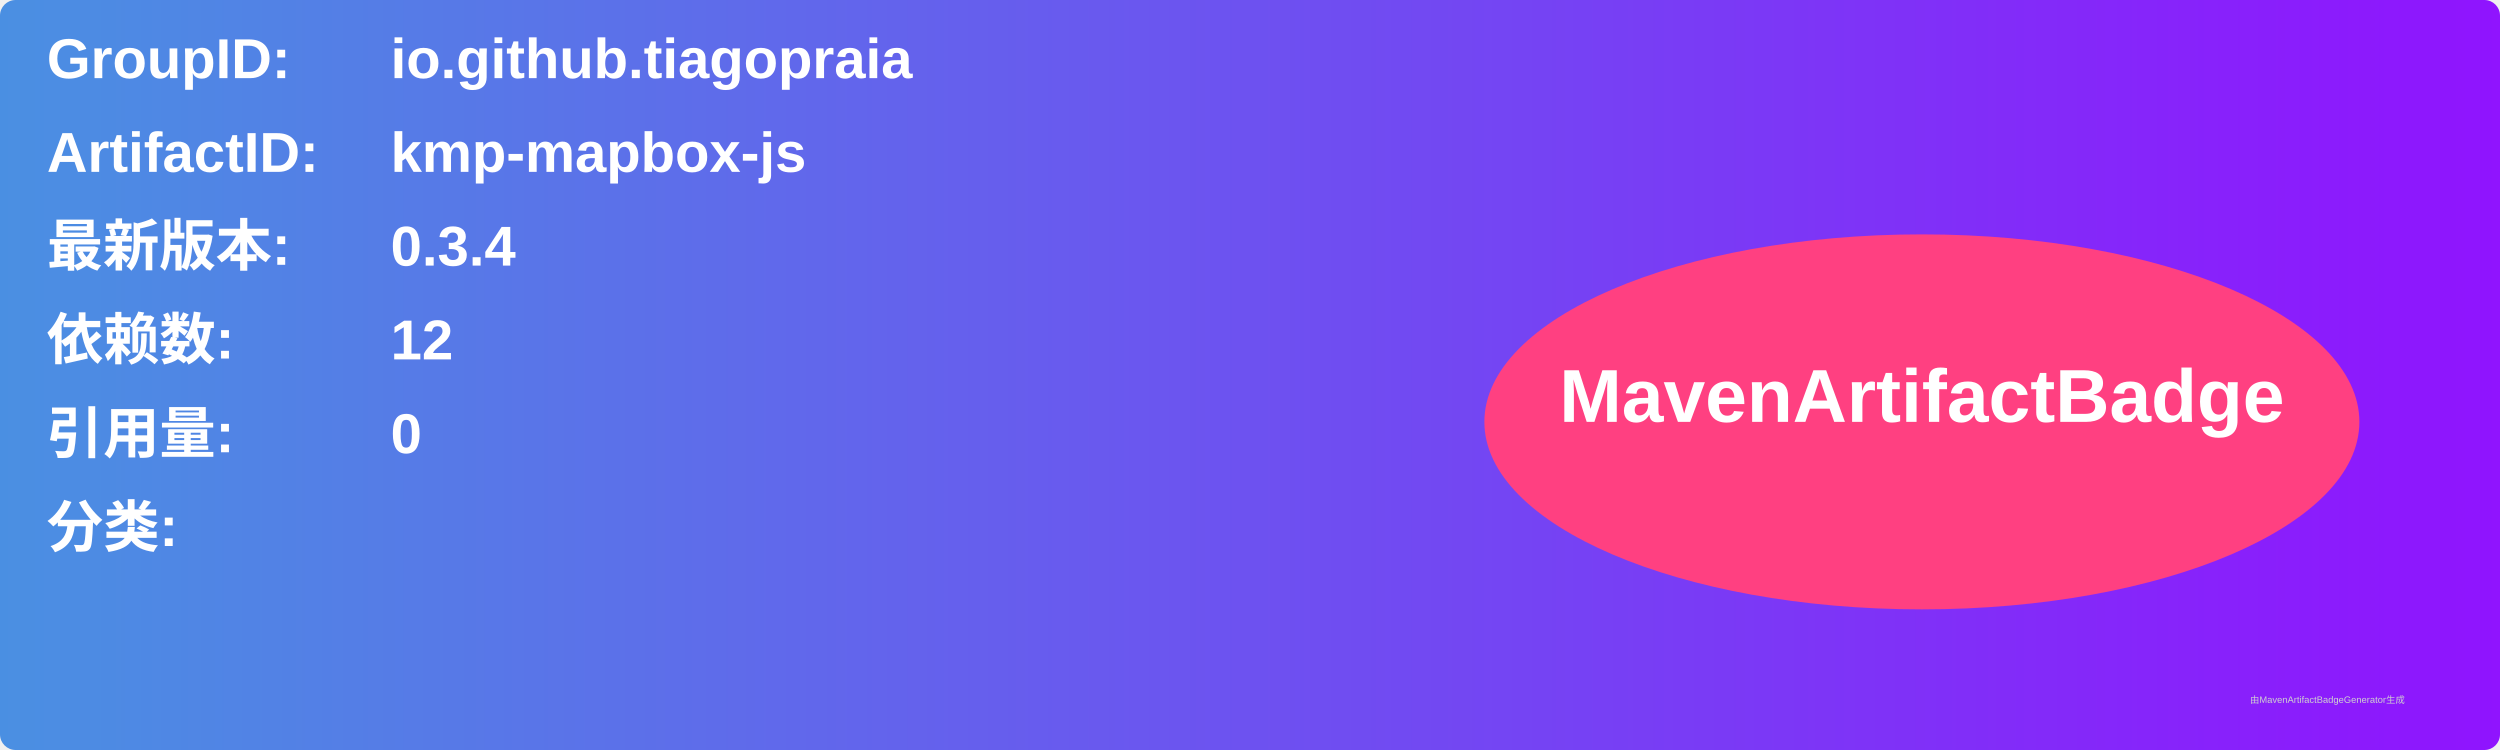
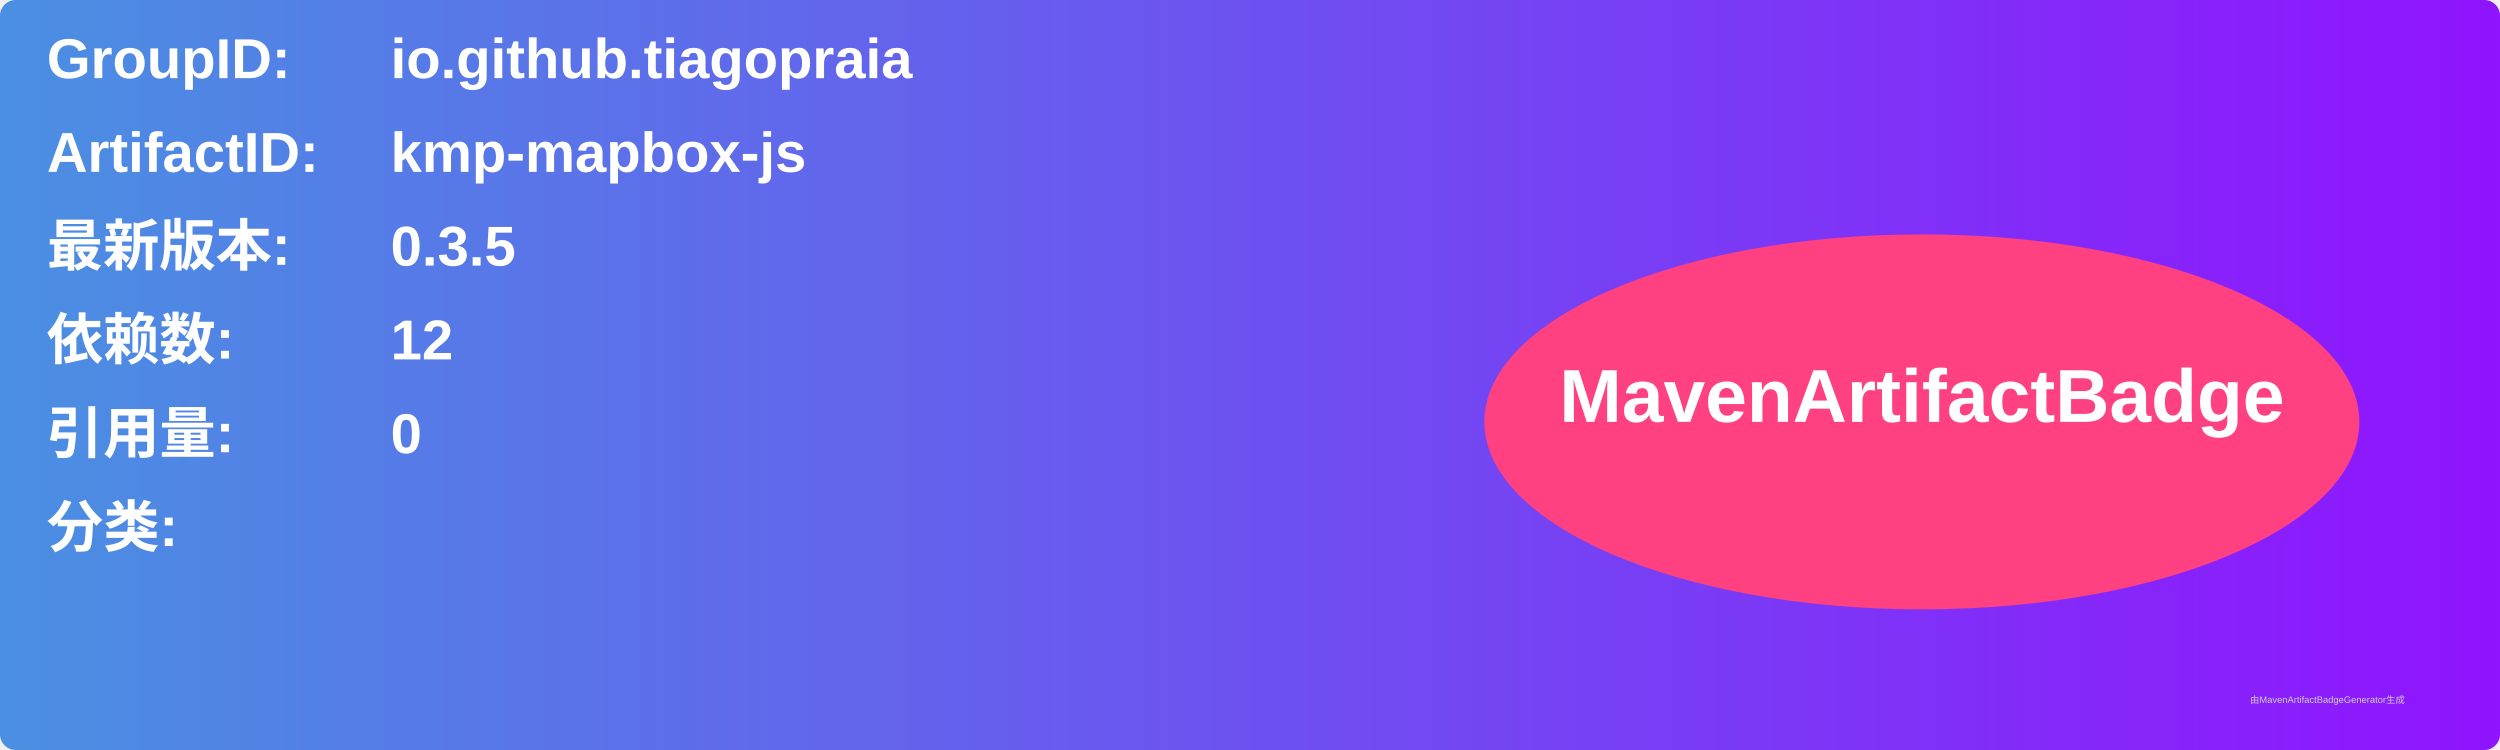
<svg xmlns="http://www.w3.org/2000/svg" width="800" height="240" viewBox="0 0 800 240">
  <linearGradient id="grad" x1="0%" y1="0%" x2="100%" y2="0%">
    <stop offset="0%" stop-color="#4a90e2" />
    <stop offset="100%" stop-color="#9013fe" />
  </linearGradient>
  <rect width="100%" height="100%" rx="5" ry="5" fill="url(#grad)" />
  <g transform="translate(15, 15)">
    <text x="0" y="10" font-family="Arial" font-size="18" fill="white" font-weight="bold" width="260">GroupID:</text>
    <text x="110" y="10" font-family="Arial" font-size="18" fill="white" font-weight="bold" width="460">io.github.tiagopraia</text>
    <text x="0" y="40" font-family="Arial" font-size="18" fill="white" font-weight="bold" width="260">ArtifactID:</text>
    <text x="110" y="40" font-family="Arial" font-size="18" fill="white" font-weight="bold" width="460">kmp-mapbox-js</text>
    <text x="0" y="70" font-family="Arial" font-size="18" fill="white" font-weight="bold">最新版本:</text>
    <text x="110" y="70" font-family="Arial" font-size="18" fill="white" font-weight="bold">
-       <tspan font-weight="bold">0.3.4</tspan>
+       <tspan font-weight="bold">0.3.5</tspan>
    </text>
    <text x="0" y="100" font-family="Arial" font-size="18" fill="white" font-weight="bold">依赖数: </text>
    <text x="110" y="100" font-family="Arial" font-size="18" fill="white">
      <tspan font-weight="bold">12</tspan>
    </text>
    <text x="0" y="130" font-family="Arial" font-size="18" fill="white" font-weight="bold">引用量: </text>
    <text x="110" y="130" font-family="Arial" font-size="18" fill="white">
      <tspan font-weight="bold">0</tspan>
    </text>
    <text x="0" y="160" font-family="Arial" font-size="18" fill="white" font-weight="bold">分类:</text>
    <text x="10" y="190" font-family="Arial" font-size="10" fill="white">
      <tspan font-weight="bold" />
    </text>
    <ellipse cx="600" cy="120" rx="140" ry="60" fill="#ff4081" />
    <text x="600" y="120" text-anchor="middle" font-family="Arial" font-size="24" fill="white" font-weight="bold">MavenArtifactBadge</text>
  </g>
  <text x="720" y="225" font-family="Arial" font-size="3" fill="#d0d0d0">由MavenArtifactBadgeGenerator生成</text>
</svg>
